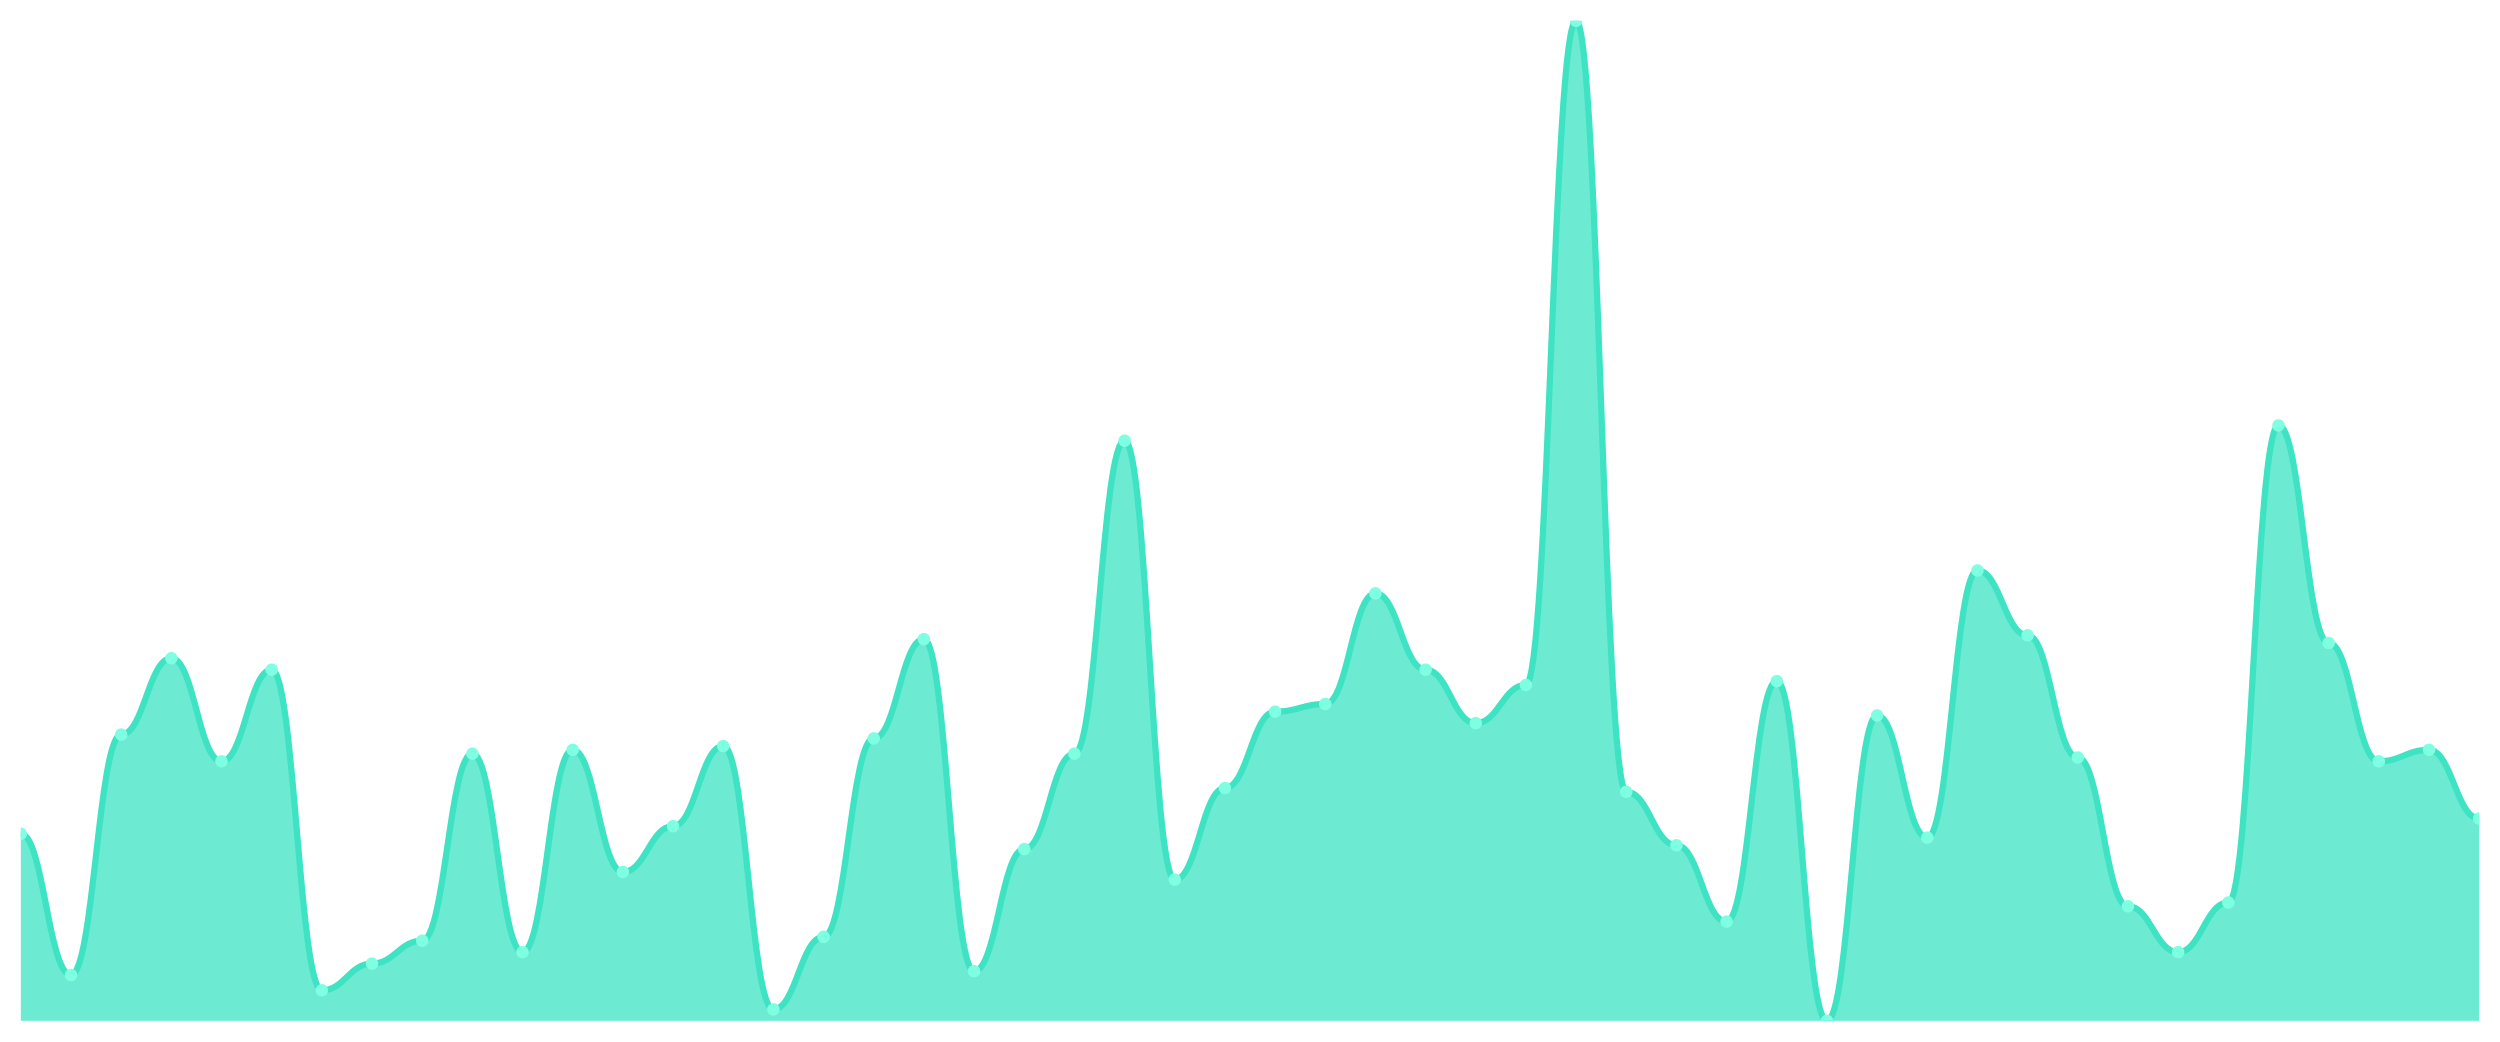
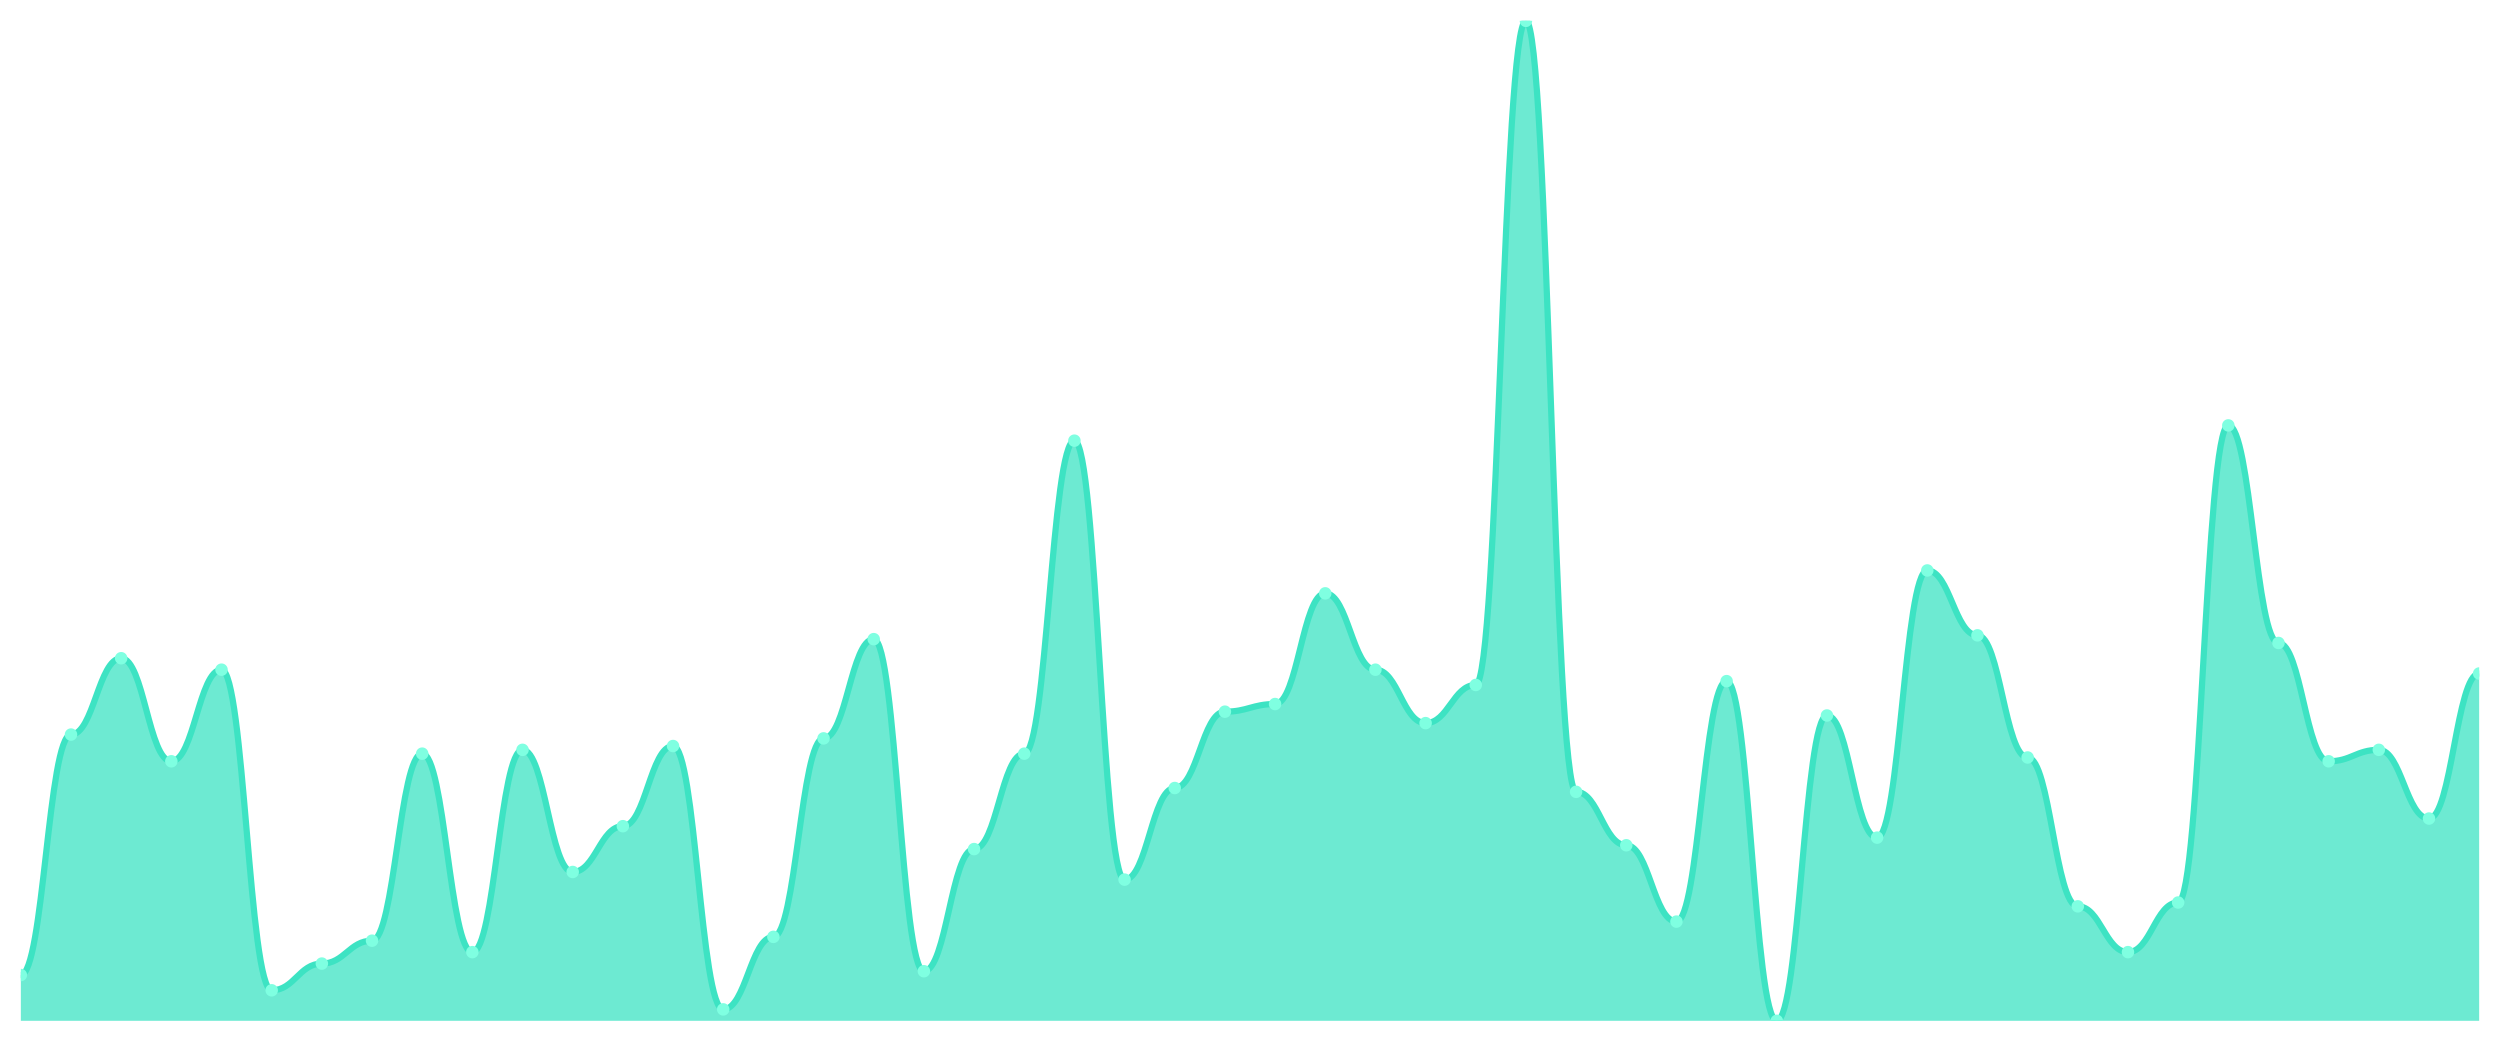
<svg xmlns="http://www.w3.org/2000/svg" viewBox="0 0 1200 500" width="1200" height="500">
  <defs>
    <clipPath id="c">
      <rect x="10" y="10" width="1180" height="480" />
    </clipPath>
  </defs>
  <rect width="1200" height="500" fill="none" />
  <g clip-path="url(#c)">
-     <path d="M 10,490 L 10,400.229 C 20.837,400.229 23.245,468.015 34.082,468.015 C 44.918,468.015 47.327,352.595 58.163,352.595 C 69,352.595 71.408,315.954 82.245,315.954 C 93.082,315.954 95.49,365.42 106.327,365.42 C 117.163,365.42 119.571,321.45 130.408,321.45 C 141.245,321.45 143.653,475.344 154.49,475.344 C 165.327,475.344 167.735,462.519 178.571,462.519 C 189.408,462.519 191.816,451.527 202.653,451.527 C 213.49,451.527 215.898,361.756 226.735,361.756 C 237.571,361.756 239.98,457.023 250.816,457.023 C 261.653,457.023 264.061,359.924 274.898,359.924 C 285.735,359.924 288.143,418.55 298.98,418.55 C 309.816,418.55 312.224,396.565 323.061,396.565 C 333.898,396.565 336.306,358.092 347.143,358.092 C 357.98,358.092 360.388,484.504 371.224,484.504 C 382.061,484.504 384.469,449.695 395.306,449.695 C 406.143,449.695 408.551,354.427 419.388,354.427 C 430.224,354.427 432.633,306.794 443.469,306.794 C 454.306,306.794 456.714,466.183 467.551,466.183 C 478.388,466.183 480.796,407.557 491.633,407.557 C 502.469,407.557 504.878,361.756 515.714,361.756 C 526.551,361.756 528.959,211.527 539.796,211.527 C 550.633,211.527 553.041,422.214 563.878,422.214 C 574.714,422.214 577.122,378.244 587.959,378.244 C 598.796,378.244 601.204,341.603 612.041,341.603 C 622.878,341.603 625.286,337.939 636.122,337.939 C 646.959,337.939 649.367,284.809 660.204,284.809 C 671.041,284.809 673.449,321.45 684.286,321.45 C 695.122,321.45 697.531,347.099 708.367,347.099 C 719.204,347.099 721.612,328.779 732.449,328.779 C 743.286,328.779 745.694,10 756.531,10 C 767.367,10 769.776,380.076 780.612,380.076 C 791.449,380.076 793.857,405.725 804.694,405.725 C 815.531,405.725 817.939,442.366 828.776,442.366 C 839.612,442.366 842.02,326.947 852.857,326.947 C 863.694,326.947 866.102,490 876.939,490 C 887.776,490 890.184,343.435 901.02,343.435 C 911.857,343.435 914.265,402.061 925.102,402.061 C 935.939,402.061 938.347,273.817 949.184,273.817 C 960.02,273.817 962.429,304.962 973.265,304.962 C 984.102,304.962 986.51,363.588 997.347,363.588 C 1008.184,363.588 1010.592,435.038 1021.429,435.038 C 1032.265,435.038 1034.673,457.023 1045.51,457.023 C 1056.347,457.023 1058.755,433.206 1069.592,433.206 C 1080.429,433.206 1082.837,204.198 1093.673,204.198 C 1104.51,204.198 1106.918,308.626 1117.755,308.626 C 1128.592,308.626 1131,365.42 1141.837,365.42 C 1152.673,365.42 1155.082,359.924 1165.918,359.924 C 1176.755,359.924 1179.163,392.901 1190,392.901 L 1190,490 Z" fill="rgba(61,227,195,0.75)" />
-     <path d="M 10,400.229 C 20.837,400.229 23.245,468.015 34.082,468.015 C 44.918,468.015 47.327,352.595 58.163,352.595 C 69,352.595 71.408,315.954 82.245,315.954 C 93.082,315.954 95.49,365.42 106.327,365.42 C 117.163,365.42 119.571,321.45 130.408,321.45 C 141.245,321.45 143.653,475.344 154.49,475.344 C 165.327,475.344 167.735,462.519 178.571,462.519 C 189.408,462.519 191.816,451.527 202.653,451.527 C 213.49,451.527 215.898,361.756 226.735,361.756 C 237.571,361.756 239.98,457.023 250.816,457.023 C 261.653,457.023 264.061,359.924 274.898,359.924 C 285.735,359.924 288.143,418.55 298.98,418.55 C 309.816,418.55 312.224,396.565 323.061,396.565 C 333.898,396.565 336.306,358.092 347.143,358.092 C 357.98,358.092 360.388,484.504 371.224,484.504 C 382.061,484.504 384.469,449.695 395.306,449.695 C 406.143,449.695 408.551,354.427 419.388,354.427 C 430.224,354.427 432.633,306.794 443.469,306.794 C 454.306,306.794 456.714,466.183 467.551,466.183 C 478.388,466.183 480.796,407.557 491.633,407.557 C 502.469,407.557 504.878,361.756 515.714,361.756 C 526.551,361.756 528.959,211.527 539.796,211.527 C 550.633,211.527 553.041,422.214 563.878,422.214 C 574.714,422.214 577.122,378.244 587.959,378.244 C 598.796,378.244 601.204,341.603 612.041,341.603 C 622.878,341.603 625.286,337.939 636.122,337.939 C 646.959,337.939 649.367,284.809 660.204,284.809 C 671.041,284.809 673.449,321.45 684.286,321.45 C 695.122,321.45 697.531,347.099 708.367,347.099 C 719.204,347.099 721.612,328.779 732.449,328.779 C 743.286,328.779 745.694,10 756.531,10 C 767.367,10 769.776,380.076 780.612,380.076 C 791.449,380.076 793.857,405.725 804.694,405.725 C 815.531,405.725 817.939,442.366 828.776,442.366 C 839.612,442.366 842.02,326.947 852.857,326.947 C 863.694,326.947 866.102,490 876.939,490 C 887.776,490 890.184,343.435 901.02,343.435 C 911.857,343.435 914.265,402.061 925.102,402.061 C 935.939,402.061 938.347,273.817 949.184,273.817 C 960.02,273.817 962.429,304.962 973.265,304.962 C 984.102,304.962 986.51,363.588 997.347,363.588 C 1008.184,363.588 1010.592,435.038 1021.429,435.038 C 1032.265,435.038 1034.673,457.023 1045.51,457.023 C 1056.347,457.023 1058.755,433.206 1069.592,433.206 C 1080.429,433.206 1082.837,204.198 1093.673,204.198 C 1104.51,204.198 1106.918,308.626 1117.755,308.626 C 1128.592,308.626 1131,365.42 1141.837,365.42 C 1152.673,365.42 1155.082,359.924 1165.918,359.924 C 1176.755,359.924 1179.163,392.901 1190,392.901" fill="none" stroke="#3de3c3" stroke-width="3" stroke-linecap="round" stroke-linejoin="round" />
-     <circle cx="10" cy="400.229" r="3" fill="#7fffe1" />
-     <circle cx="34.082" cy="468.015" r="3" fill="#7fffe1" />
-     <circle cx="58.163" cy="352.595" r="3" fill="#7fffe1" />
-     <circle cx="82.245" cy="315.954" r="3" fill="#7fffe1" />
-     <circle cx="106.327" cy="365.42" r="3" fill="#7fffe1" />
-     <circle cx="130.408" cy="321.45" r="3" fill="#7fffe1" />
-     <circle cx="154.49" cy="475.344" r="3" fill="#7fffe1" />
-     <circle cx="178.571" cy="462.519" r="3" fill="#7fffe1" />
-     <circle cx="202.653" cy="451.527" r="3" fill="#7fffe1" />
-     <circle cx="226.735" cy="361.756" r="3" fill="#7fffe1" />
-     <circle cx="250.816" cy="457.023" r="3" fill="#7fffe1" />
-     <circle cx="274.898" cy="359.924" r="3" fill="#7fffe1" />
-     <circle cx="298.98" cy="418.55" r="3" fill="#7fffe1" />
-     <circle cx="323.061" cy="396.565" r="3" fill="#7fffe1" />
-     <circle cx="347.143" cy="358.092" r="3" fill="#7fffe1" />
-     <circle cx="371.224" cy="484.504" r="3" fill="#7fffe1" />
-     <circle cx="395.306" cy="449.695" r="3" fill="#7fffe1" />
-     <circle cx="419.388" cy="354.427" r="3" fill="#7fffe1" />
-     <circle cx="443.469" cy="306.794" r="3" fill="#7fffe1" />
-     <circle cx="467.551" cy="466.183" r="3" fill="#7fffe1" />
-     <circle cx="491.633" cy="407.557" r="3" fill="#7fffe1" />
-     <circle cx="515.714" cy="361.756" r="3" fill="#7fffe1" />
-     <circle cx="539.796" cy="211.527" r="3" fill="#7fffe1" />
-     <circle cx="563.878" cy="422.214" r="3" fill="#7fffe1" />
-     <circle cx="587.959" cy="378.244" r="3" fill="#7fffe1" />
-     <circle cx="612.041" cy="341.603" r="3" fill="#7fffe1" />
-     <circle cx="636.122" cy="337.939" r="3" fill="#7fffe1" />
-     <circle cx="660.204" cy="284.809" r="3" fill="#7fffe1" />
-     <circle cx="684.286" cy="321.45" r="3" fill="#7fffe1" />
-     <circle cx="708.367" cy="347.099" r="3" fill="#7fffe1" />
-     <circle cx="732.449" cy="328.779" r="3" fill="#7fffe1" />
-     <circle cx="756.531" cy="10" r="3" fill="#7fffe1" />
-     <circle cx="780.612" cy="380.076" r="3" fill="#7fffe1" />
-     <circle cx="804.694" cy="405.725" r="3" fill="#7fffe1" />
-     <circle cx="828.776" cy="442.366" r="3" fill="#7fffe1" />
-     <circle cx="852.857" cy="326.947" r="3" fill="#7fffe1" />
-     <circle cx="876.939" cy="490" r="3" fill="#7fffe1" />
-     <circle cx="901.02" cy="343.435" r="3" fill="#7fffe1" />
-     <circle cx="925.102" cy="402.061" r="3" fill="#7fffe1" />
-     <circle cx="949.184" cy="273.817" r="3" fill="#7fffe1" />
-     <circle cx="973.265" cy="304.962" r="3" fill="#7fffe1" />
-     <circle cx="997.347" cy="363.588" r="3" fill="#7fffe1" />
-     <circle cx="1021.429" cy="435.038" r="3" fill="#7fffe1" />
-     <circle cx="1045.51" cy="457.023" r="3" fill="#7fffe1" />
-     <circle cx="1069.592" cy="433.206" r="3" fill="#7fffe1" />
-     <circle cx="1093.673" cy="204.198" r="3" fill="#7fffe1" />
-     <circle cx="1117.755" cy="308.626" r="3" fill="#7fffe1" />
-     <circle cx="1141.837" cy="365.42" r="3" fill="#7fffe1" />
-     <circle cx="1165.918" cy="359.924" r="3" fill="#7fffe1" />
-     <circle cx="1190" cy="392.901" r="3" fill="#7fffe1" />
+     <path d="M 10,490 L 10,468.015 C 20.837,468.015 23.245,352.595 34.082,352.595 C 44.918,352.595 47.327,315.954 58.163,315.954 C 69,315.954 71.408,365.42 82.245,365.42 C 93.082,365.42 95.49,321.45 106.327,321.45 C 117.163,321.45 119.571,475.344 130.408,475.344 C 141.245,475.344 143.653,462.519 154.49,462.519 C 165.327,462.519 167.735,451.527 178.571,451.527 C 189.408,451.527 191.816,361.756 202.653,361.756 C 213.49,361.756 215.898,457.023 226.735,457.023 C 237.571,457.023 239.98,359.924 250.816,359.924 C 261.653,359.924 264.061,418.55 274.898,418.55 C 285.735,418.55 288.143,396.565 298.98,396.565 C 309.816,396.565 312.224,358.092 323.061,358.092 C 333.898,358.092 336.306,484.504 347.143,484.504 C 357.98,484.504 360.388,449.695 371.224,449.695 C 382.061,449.695 384.469,354.427 395.306,354.427 C 406.143,354.427 408.551,306.794 419.388,306.794 C 430.224,306.794 432.633,466.183 443.469,466.183 C 454.306,466.183 456.714,407.557 467.551,407.557 C 478.388,407.557 480.796,361.756 491.633,361.756 C 502.469,361.756 504.878,211.527 515.714,211.527 C 526.551,211.527 528.959,422.214 539.796,422.214 C 550.633,422.214 553.041,378.244 563.878,378.244 C 574.714,378.244 577.122,341.603 587.959,341.603 C 598.796,341.603 601.204,337.939 612.041,337.939 C 622.878,337.939 625.286,284.809 636.122,284.809 C 646.959,284.809 649.367,321.45 660.204,321.45 C 671.041,321.45 673.449,347.099 684.286,347.099 C 695.122,347.099 697.531,328.779 708.367,328.779 C 719.204,328.779 721.612,10 732.449,10 C 743.286,10 745.694,380.076 756.531,380.076 C 767.367,380.076 769.776,405.725 780.612,405.725 C 791.449,405.725 793.857,442.366 804.694,442.366 C 815.531,442.366 817.939,326.947 828.776,326.947 C 839.612,326.947 842.02,490 852.857,490 C 863.694,490 866.102,343.435 876.939,343.435 C 887.776,343.435 890.184,402.061 901.02,402.061 C 911.857,402.061 914.265,273.817 925.102,273.817 C 935.939,273.817 938.347,304.962 949.184,304.962 C 960.02,304.962 962.429,363.588 973.265,363.588 C 984.102,363.588 986.51,435.038 997.347,435.038 C 1008.184,435.038 1010.592,457.023 1021.429,457.023 C 1032.265,457.023 1034.673,433.206 1045.51,433.206 C 1056.347,433.206 1058.755,204.198 1069.592,204.198 C 1080.429,204.198 1082.837,308.626 1093.673,308.626 C 1104.51,308.626 1106.918,365.42 1117.755,365.42 C 1128.592,365.42 1131,359.924 1141.837,359.924 C 1152.673,359.924 1155.082,392.901 1165.918,392.901 C 1176.755,392.901 1179.163,323.282 1190,323.282 L 1190,490 Z" fill="rgba(61,227,195,0.75)" />
+     <path d="M 10,468.015 C 20.837,468.015 23.245,352.595 34.082,352.595 C 44.918,352.595 47.327,315.954 58.163,315.954 C 69,315.954 71.408,365.42 82.245,365.42 C 93.082,365.42 95.49,321.45 106.327,321.45 C 117.163,321.45 119.571,475.344 130.408,475.344 C 141.245,475.344 143.653,462.519 154.49,462.519 C 165.327,462.519 167.735,451.527 178.571,451.527 C 189.408,451.527 191.816,361.756 202.653,361.756 C 213.49,361.756 215.898,457.023 226.735,457.023 C 237.571,457.023 239.98,359.924 250.816,359.924 C 261.653,359.924 264.061,418.55 274.898,418.55 C 285.735,418.55 288.143,396.565 298.98,396.565 C 309.816,396.565 312.224,358.092 323.061,358.092 C 333.898,358.092 336.306,484.504 347.143,484.504 C 357.98,484.504 360.388,449.695 371.224,449.695 C 382.061,449.695 384.469,354.427 395.306,354.427 C 406.143,354.427 408.551,306.794 419.388,306.794 C 430.224,306.794 432.633,466.183 443.469,466.183 C 454.306,466.183 456.714,407.557 467.551,407.557 C 478.388,407.557 480.796,361.756 491.633,361.756 C 502.469,361.756 504.878,211.527 515.714,211.527 C 526.551,211.527 528.959,422.214 539.796,422.214 C 550.633,422.214 553.041,378.244 563.878,378.244 C 574.714,378.244 577.122,341.603 587.959,341.603 C 598.796,341.603 601.204,337.939 612.041,337.939 C 622.878,337.939 625.286,284.809 636.122,284.809 C 646.959,284.809 649.367,321.45 660.204,321.45 C 671.041,321.45 673.449,347.099 684.286,347.099 C 695.122,347.099 697.531,328.779 708.367,328.779 C 719.204,328.779 721.612,10 732.449,10 C 743.286,10 745.694,380.076 756.531,380.076 C 767.367,380.076 769.776,405.725 780.612,405.725 C 791.449,405.725 793.857,442.366 804.694,442.366 C 815.531,442.366 817.939,326.947 828.776,326.947 C 839.612,326.947 842.02,490 852.857,490 C 863.694,490 866.102,343.435 876.939,343.435 C 887.776,343.435 890.184,402.061 901.02,402.061 C 911.857,402.061 914.265,273.817 925.102,273.817 C 935.939,273.817 938.347,304.962 949.184,304.962 C 960.02,304.962 962.429,363.588 973.265,363.588 C 984.102,363.588 986.51,435.038 997.347,435.038 C 1008.184,435.038 1010.592,457.023 1021.429,457.023 C 1032.265,457.023 1034.673,433.206 1045.51,433.206 C 1056.347,433.206 1058.755,204.198 1069.592,204.198 C 1080.429,204.198 1082.837,308.626 1093.673,308.626 C 1104.51,308.626 1106.918,365.42 1117.755,365.42 C 1128.592,365.42 1131,359.924 1141.837,359.924 C 1152.673,359.924 1155.082,392.901 1165.918,392.901 C 1176.755,392.901 1179.163,323.282 1190,323.282" fill="none" stroke="#3de3c3" stroke-width="3" stroke-linecap="round" stroke-linejoin="round" />
+     <circle cx="10" cy="468.015" r="3" fill="#7fffe1" />
+     <circle cx="34.082" cy="352.595" r="3" fill="#7fffe1" />
+     <circle cx="58.163" cy="315.954" r="3" fill="#7fffe1" />
+     <circle cx="82.245" cy="365.42" r="3" fill="#7fffe1" />
+     <circle cx="106.327" cy="321.45" r="3" fill="#7fffe1" />
+     <circle cx="130.408" cy="475.344" r="3" fill="#7fffe1" />
+     <circle cx="154.49" cy="462.519" r="3" fill="#7fffe1" />
+     <circle cx="178.571" cy="451.527" r="3" fill="#7fffe1" />
+     <circle cx="202.653" cy="361.756" r="3" fill="#7fffe1" />
+     <circle cx="226.735" cy="457.023" r="3" fill="#7fffe1" />
+     <circle cx="250.816" cy="359.924" r="3" fill="#7fffe1" />
+     <circle cx="274.898" cy="418.55" r="3" fill="#7fffe1" />
+     <circle cx="298.98" cy="396.565" r="3" fill="#7fffe1" />
+     <circle cx="323.061" cy="358.092" r="3" fill="#7fffe1" />
+     <circle cx="347.143" cy="484.504" r="3" fill="#7fffe1" />
+     <circle cx="371.224" cy="449.695" r="3" fill="#7fffe1" />
+     <circle cx="395.306" cy="354.427" r="3" fill="#7fffe1" />
+     <circle cx="419.388" cy="306.794" r="3" fill="#7fffe1" />
+     <circle cx="443.469" cy="466.183" r="3" fill="#7fffe1" />
+     <circle cx="467.551" cy="407.557" r="3" fill="#7fffe1" />
+     <circle cx="491.633" cy="361.756" r="3" fill="#7fffe1" />
+     <circle cx="515.714" cy="211.527" r="3" fill="#7fffe1" />
+     <circle cx="539.796" cy="422.214" r="3" fill="#7fffe1" />
+     <circle cx="563.878" cy="378.244" r="3" fill="#7fffe1" />
+     <circle cx="587.959" cy="341.603" r="3" fill="#7fffe1" />
+     <circle cx="612.041" cy="337.939" r="3" fill="#7fffe1" />
+     <circle cx="636.122" cy="284.809" r="3" fill="#7fffe1" />
+     <circle cx="660.204" cy="321.45" r="3" fill="#7fffe1" />
+     <circle cx="684.286" cy="347.099" r="3" fill="#7fffe1" />
+     <circle cx="708.367" cy="328.779" r="3" fill="#7fffe1" />
+     <circle cx="732.449" cy="10" r="3" fill="#7fffe1" />
+     <circle cx="756.531" cy="380.076" r="3" fill="#7fffe1" />
+     <circle cx="780.612" cy="405.725" r="3" fill="#7fffe1" />
+     <circle cx="804.694" cy="442.366" r="3" fill="#7fffe1" />
+     <circle cx="828.776" cy="326.947" r="3" fill="#7fffe1" />
+     <circle cx="852.857" cy="490" r="3" fill="#7fffe1" />
+     <circle cx="876.939" cy="343.435" r="3" fill="#7fffe1" />
+     <circle cx="901.02" cy="402.061" r="3" fill="#7fffe1" />
+     <circle cx="925.102" cy="273.817" r="3" fill="#7fffe1" />
+     <circle cx="949.184" cy="304.962" r="3" fill="#7fffe1" />
+     <circle cx="973.265" cy="363.588" r="3" fill="#7fffe1" />
+     <circle cx="997.347" cy="435.038" r="3" fill="#7fffe1" />
+     <circle cx="1021.429" cy="457.023" r="3" fill="#7fffe1" />
+     <circle cx="1045.51" cy="433.206" r="3" fill="#7fffe1" />
+     <circle cx="1069.592" cy="204.198" r="3" fill="#7fffe1" />
+     <circle cx="1093.673" cy="308.626" r="3" fill="#7fffe1" />
+     <circle cx="1117.755" cy="365.42" r="3" fill="#7fffe1" />
+     <circle cx="1141.837" cy="359.924" r="3" fill="#7fffe1" />
+     <circle cx="1165.918" cy="392.901" r="3" fill="#7fffe1" />
+     <circle cx="1190" cy="323.282" r="3" fill="#7fffe1" />
  </g>
</svg>
